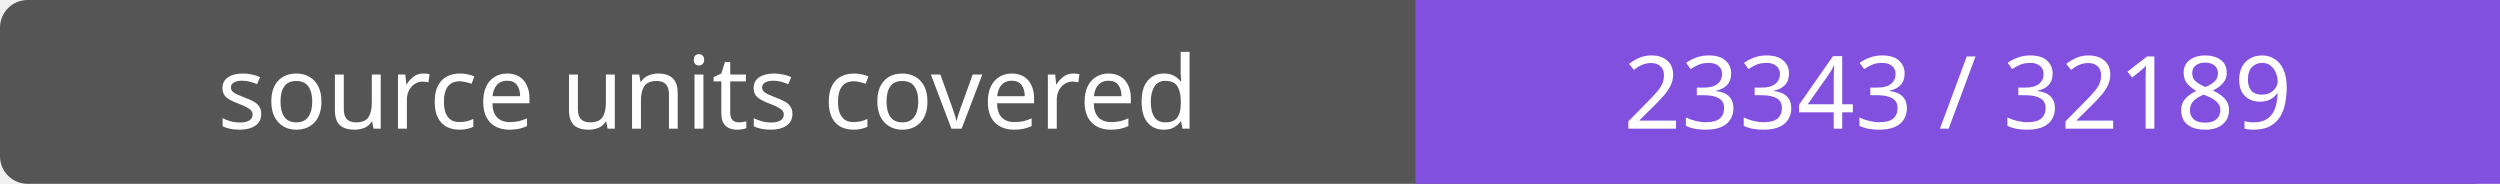
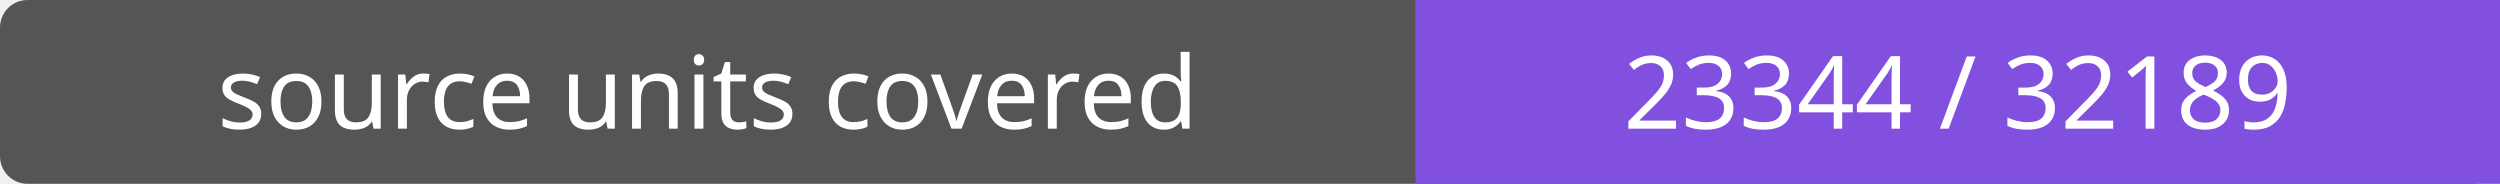
- <svg xmlns="http://www.w3.org/2000/svg" width="272" height="20" role="img" aria-label="source units covered: 23343 / 32189">
+ <svg xmlns="http://www.w3.org/2000/svg" width="272" height="20" role="img" aria-label="source units covered: 23344 / 32189">
  <rect width="272" height="20" rx="3" fill="#555" />
  <path fill="#8250df" d="M154 0h118v20H154z" />
  <g fill="#fff" text-anchor="middle" font-family="Verdana,sans-serif" font-size="11">
    <text x="77.0" y="14">source units covered</text>
-     <text x="213.0" y="14">23343 / 32189</text>
+     <text x="213.0" y="14">23344 / 32189</text>
  </g>
</svg>
